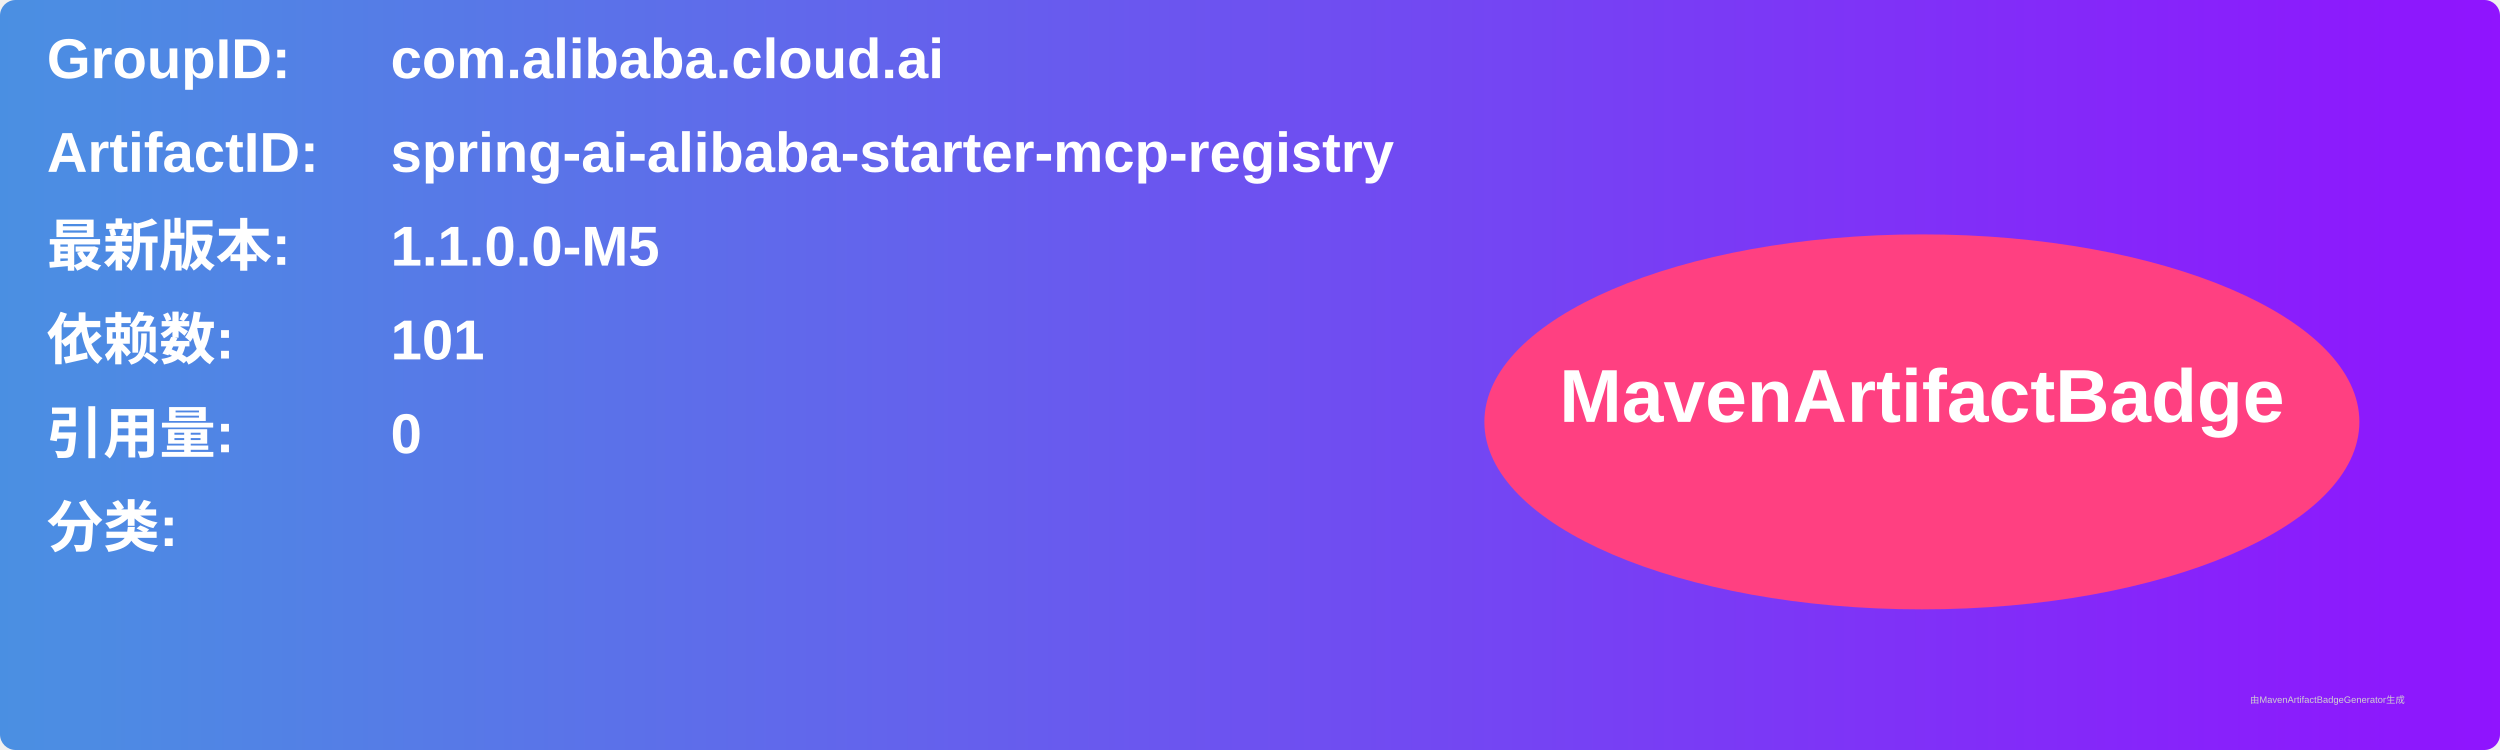
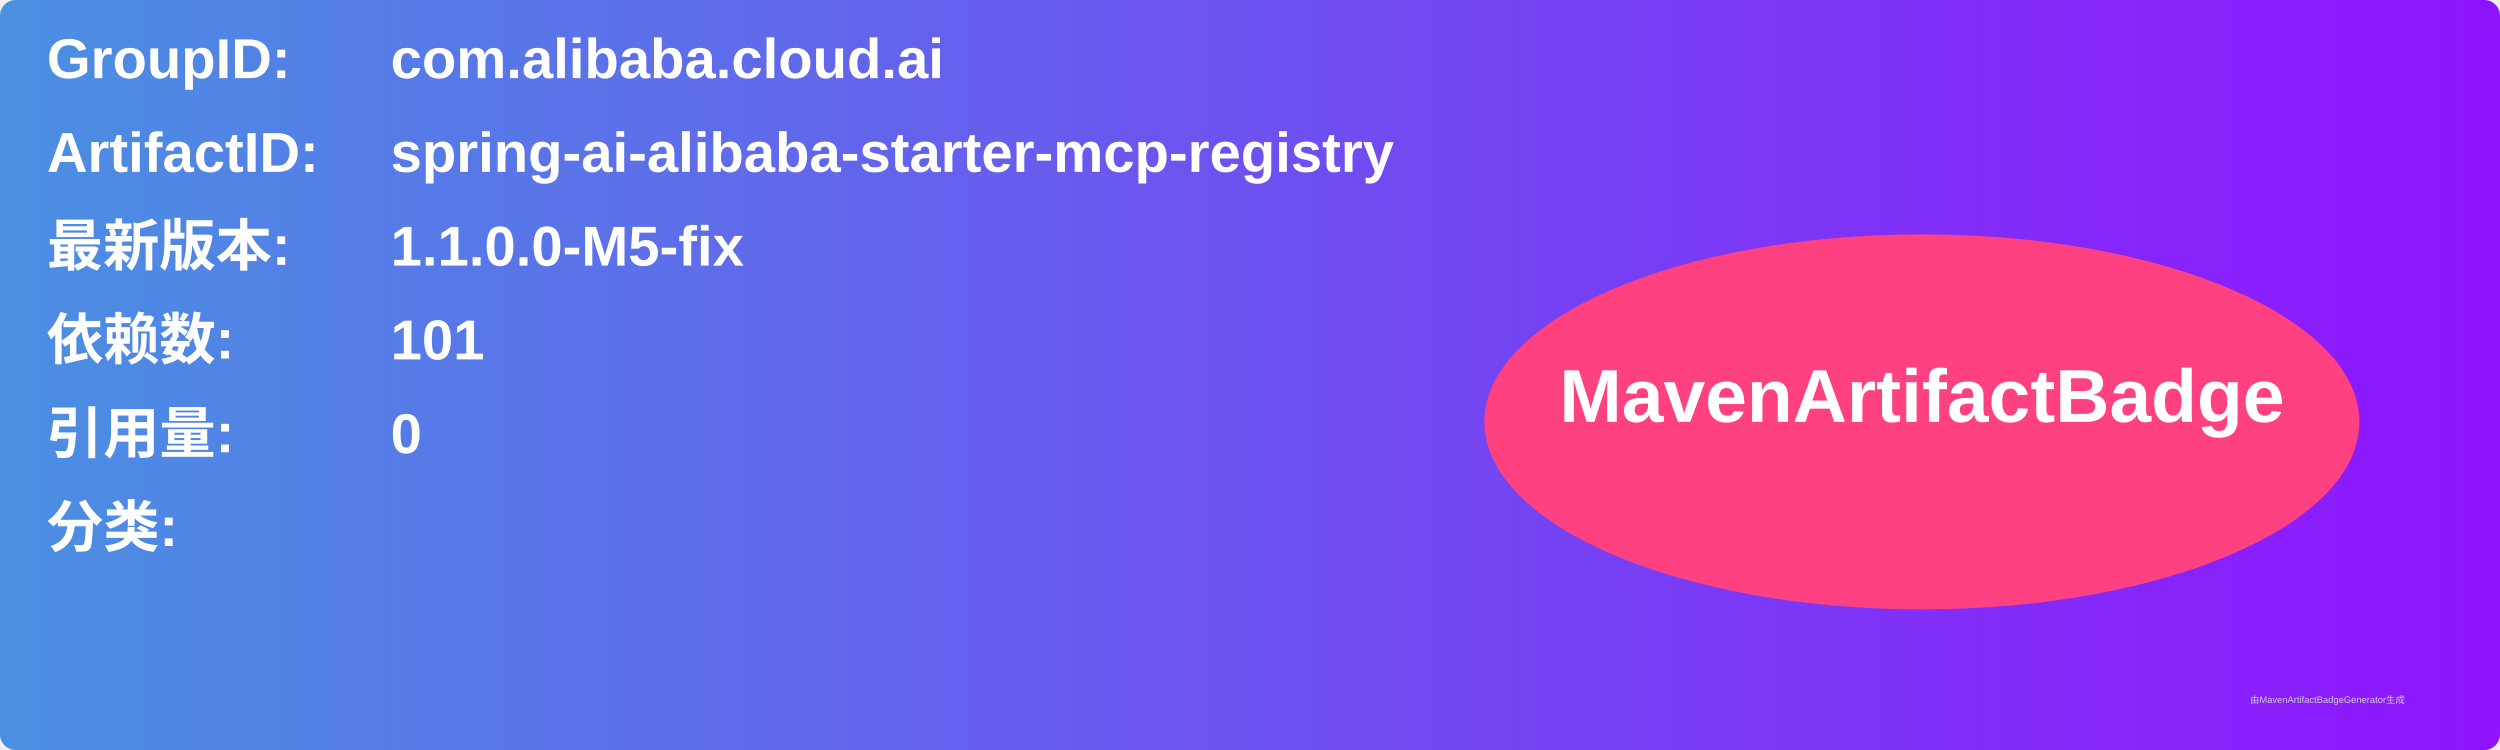
<svg xmlns="http://www.w3.org/2000/svg" width="800" height="240" viewBox="0 0 800 240">
  <linearGradient id="grad" x1="0%" y1="0%" x2="100%" y2="0%">
    <stop offset="0%" stop-color="#4a90e2" />
    <stop offset="100%" stop-color="#9013fe" />
  </linearGradient>
  <rect width="100%" height="100%" rx="5" ry="5" fill="url(#grad)" />
  <g transform="translate(15, 15)">
    <text x="0" y="10" font-family="Arial" font-size="18" fill="white" font-weight="bold" width="260">GroupID:</text>
    <text x="110" y="10" font-family="Arial" font-size="18" fill="white" font-weight="bold" width="460">com.alibaba.cloud.ai</text>
    <text x="0" y="40" font-family="Arial" font-size="18" fill="white" font-weight="bold" width="260">ArtifactID:</text>
    <text x="110" y="40" font-family="Arial" font-size="18" fill="white" font-weight="bold" width="460">spring-ai-alibaba-starter-mcp-registry</text>
    <text x="0" y="70" font-family="Arial" font-size="18" fill="white" font-weight="bold">最新版本:</text>
    <text x="110" y="70" font-family="Arial" font-size="18" fill="white" font-weight="bold">
-       <tspan font-weight="bold">1.1.0.0-M5</tspan>
+       <tspan font-weight="bold">1.1.0.0-M5-fix</tspan>
    </text>
    <text x="0" y="100" font-family="Arial" font-size="18" fill="white" font-weight="bold">依赖数: </text>
    <text x="110" y="100" font-family="Arial" font-size="18" fill="white">
      <tspan font-weight="bold">101</tspan>
    </text>
    <text x="0" y="130" font-family="Arial" font-size="18" fill="white" font-weight="bold">引用量: </text>
    <text x="110" y="130" font-family="Arial" font-size="18" fill="white">
      <tspan font-weight="bold">0</tspan>
    </text>
    <text x="0" y="160" font-family="Arial" font-size="18" fill="white" font-weight="bold">分类:</text>
    <text x="10" y="190" font-family="Arial" font-size="10" fill="white">
      <tspan font-weight="bold" />
    </text>
    <ellipse cx="600" cy="120" rx="140" ry="60" fill="#ff4081" />
    <text x="600" y="120" text-anchor="middle" font-family="Arial" font-size="24" fill="white" font-weight="bold">MavenArtifactBadge</text>
  </g>
  <text x="720" y="225" font-family="Arial" font-size="3" fill="#d0d0d0">由MavenArtifactBadgeGenerator生成</text>
</svg>
